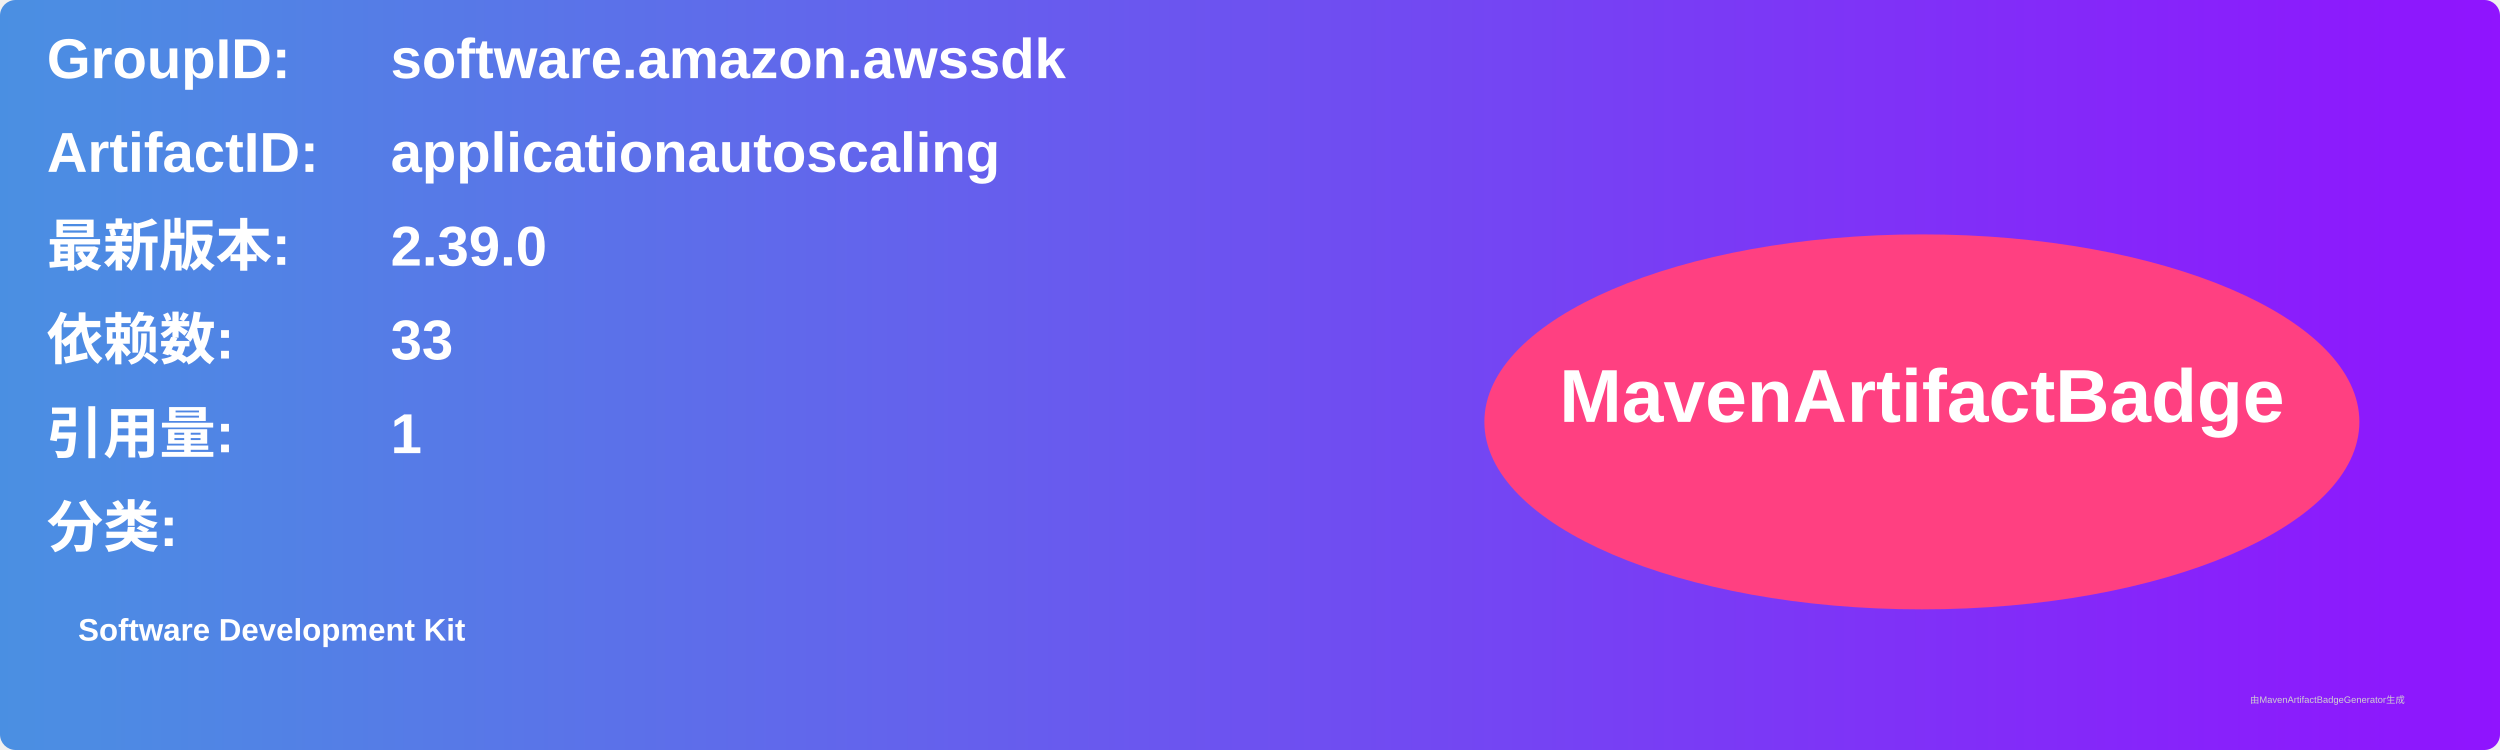
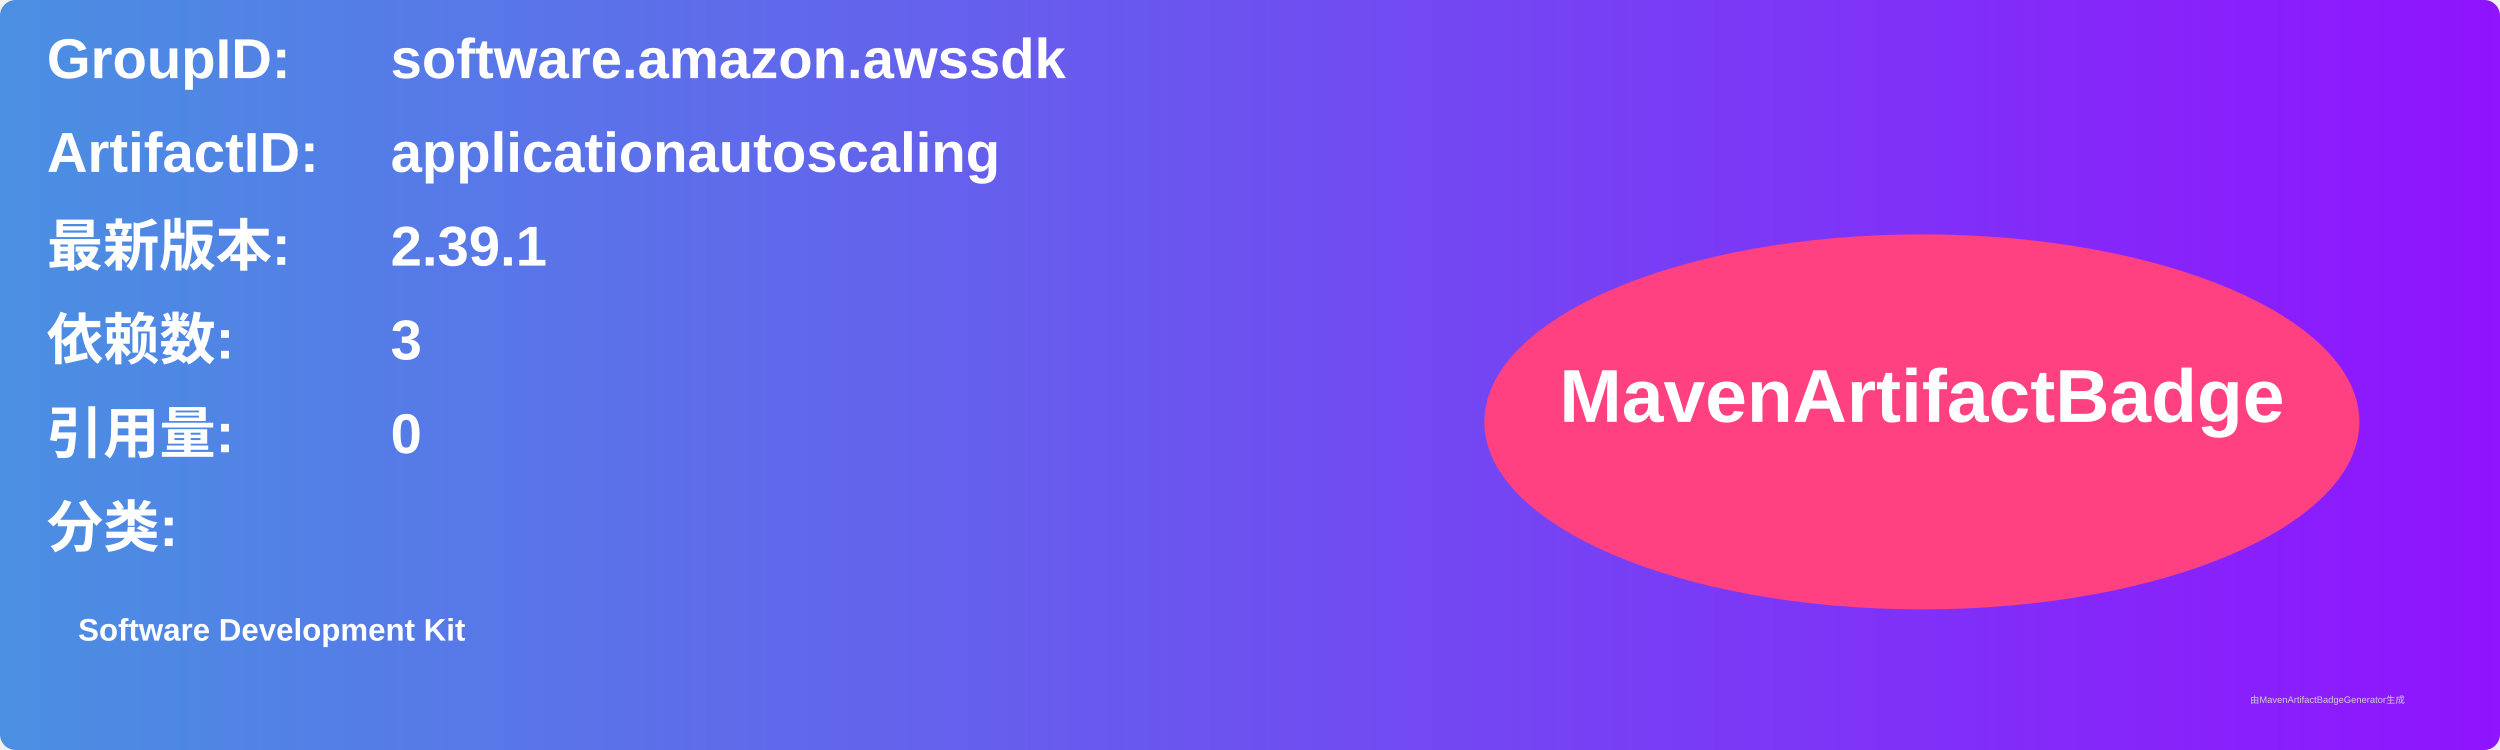
<svg xmlns="http://www.w3.org/2000/svg" width="800" height="240" viewBox="0 0 800 240">
  <linearGradient id="grad" x1="0%" y1="0%" x2="100%" y2="0%">
    <stop offset="0%" stop-color="#4a90e2" />
    <stop offset="100%" stop-color="#9013fe" />
  </linearGradient>
  <rect width="100%" height="100%" rx="5" ry="5" fill="url(#grad)" />
  <g transform="translate(15, 15)">
    <text x="0" y="10" font-family="Arial" font-size="18" fill="white" font-weight="bold" width="260">GroupID:</text>
    <text x="110" y="10" font-family="Arial" font-size="18" fill="white" font-weight="bold" width="460">software.amazon.awssdk</text>
    <text x="0" y="40" font-family="Arial" font-size="18" fill="white" font-weight="bold" width="260">ArtifactID:</text>
    <text x="110" y="40" font-family="Arial" font-size="18" fill="white" font-weight="bold" width="460">applicationautoscaling</text>
    <text x="0" y="70" font-family="Arial" font-size="18" fill="white" font-weight="bold">最新版本:</text>
    <text x="110" y="70" font-family="Arial" font-size="18" fill="white" font-weight="bold">
-       <tspan font-weight="bold">2.39.0</tspan>
+       <tspan font-weight="bold">2.39.1</tspan>
    </text>
    <text x="0" y="100" font-family="Arial" font-size="18" fill="white" font-weight="bold">依赖数: </text>
    <text x="110" y="100" font-family="Arial" font-size="18" fill="white">
-       <tspan font-weight="bold">33</tspan>
+       <tspan font-weight="bold">3</tspan>
    </text>
    <text x="0" y="130" font-family="Arial" font-size="18" fill="white" font-weight="bold">引用量: </text>
    <text x="110" y="130" font-family="Arial" font-size="18" fill="white">
-       <tspan font-weight="bold">1</tspan>
+       <tspan font-weight="bold">0</tspan>
    </text>
    <text x="0" y="160" font-family="Arial" font-size="18" fill="white" font-weight="bold">分类:</text>
    <text x="10" y="190" font-family="Arial" font-size="10" fill="white">
      <tspan font-weight="bold">Software Development Kit</tspan>
    </text>
    <ellipse cx="600" cy="120" rx="140" ry="60" fill="#ff4081" />
    <text x="600" y="120" text-anchor="middle" font-family="Arial" font-size="24" fill="white" font-weight="bold">MavenArtifactBadge</text>
  </g>
  <text x="720" y="225" font-family="Arial" font-size="3" fill="#d0d0d0">由MavenArtifactBadgeGenerator生成</text>
</svg>
